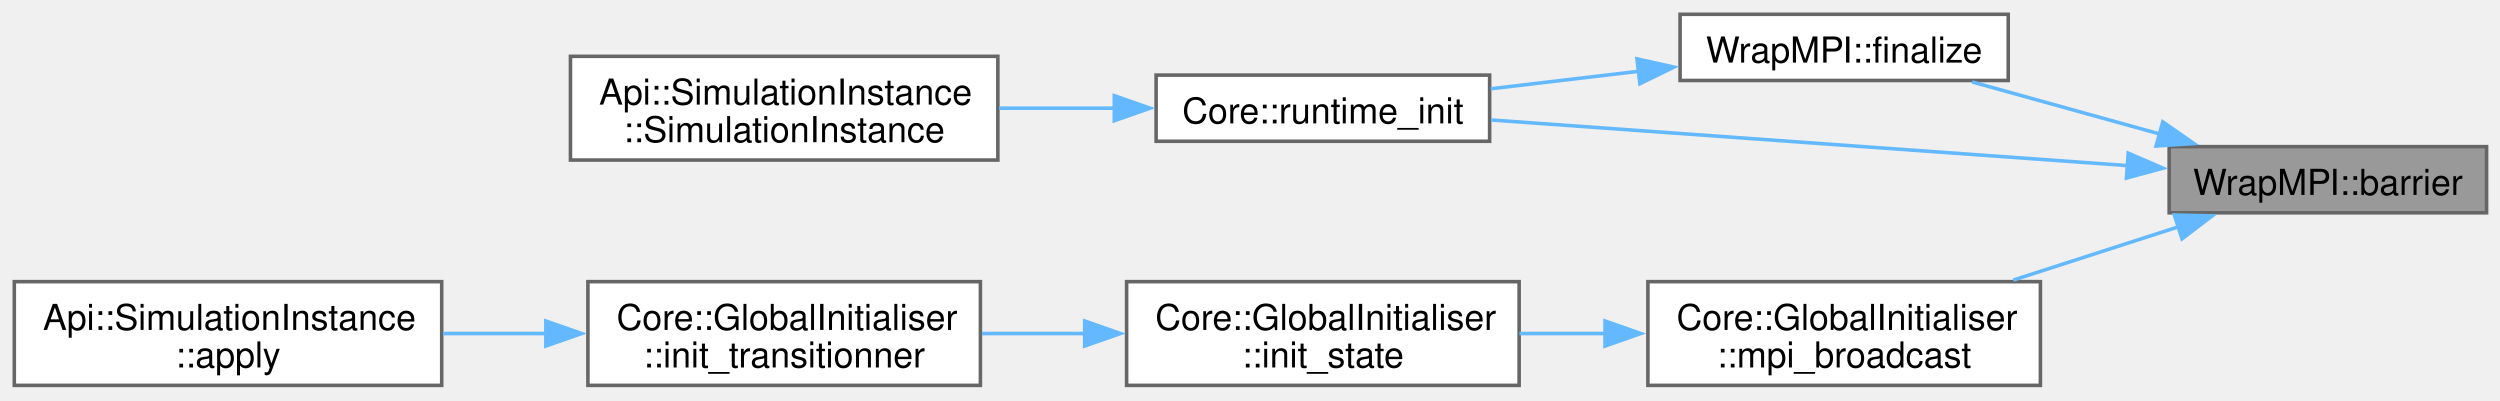
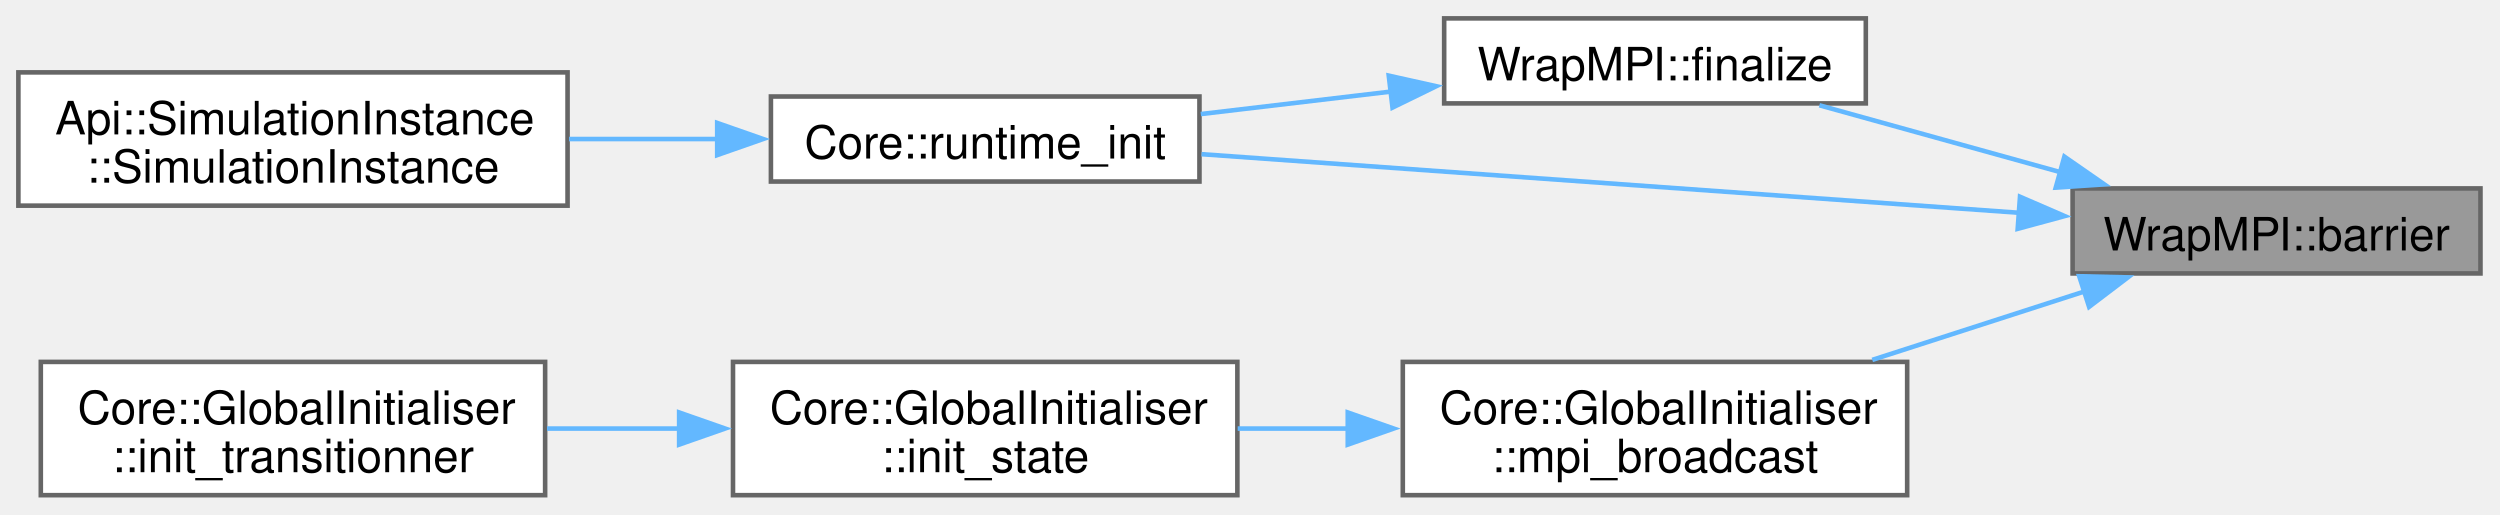
- <svg xmlns="http://www.w3.org/2000/svg" xmlns:xlink="http://www.w3.org/1999/xlink" width="699pt" height="112pt" viewBox="0.00 0.00 699.00 112.00">
+ <svg xmlns="http://www.w3.org/2000/svg" xmlns:xlink="http://www.w3.org/1999/xlink" width="544pt" height="112pt" viewBox="0.00 0.00 544.00 112.00">
  <g id="graph0" class="graph" transform="scale(1 1) rotate(0) translate(4 107.75)">
    <g id="Node000001" class="node">
      <g id="a_Node000001">
        <a xlink:title=" ">
-           <polygon fill="#999999" stroke="#666666" points="691.25,-66.75 602.5,-66.75 602.5,-48.25 691.25,-48.25 691.25,-66.75" />
-           <text xml:space="preserve" text-anchor="middle" x="646.88" y="-53.25" font-family="Helvetica,sans-Serif" font-size="10.00">WrapMPI::barrier</text>
+           <polygon fill="#999999" stroke="#666666" points="535.75,-66.75 447,-66.75 447,-48.25 535.75,-48.25 535.75,-66.75" />
+           <text xml:space="preserve" text-anchor="middle" x="491.38" y="-53.25" font-family="Helvetica,sans-Serif" font-size="10.00">WrapMPI::barrier</text>
        </a>
      </g>
    </g>
    <g id="Node000002" class="node">
      <g id="a_Node000002">
        <a xlink:href="namespaceWrapMPI.html#aadc3308a0cd9aa92fb555a4eb2f26c97" target="_top" xlink:title=" ">
-           <polygon fill="white" stroke="#666666" points="557.5,-103.75 465.75,-103.75 465.75,-85.25 557.5,-85.25 557.5,-103.75" />
-           <text xml:space="preserve" text-anchor="middle" x="511.62" y="-90.25" font-family="Helvetica,sans-Serif" font-size="10.00">WrapMPI::finalize</text>
+           <polygon fill="white" stroke="#666666" points="402,-103.75 310.25,-103.75 310.25,-85.25 402,-85.25 402,-103.75" />
+           <text xml:space="preserve" text-anchor="middle" x="356.12" y="-90.25" font-family="Helvetica,sans-Serif" font-size="10.00">WrapMPI::finalize</text>
        </a>
      </g>
    </g>
    <g id="edge1_Node000001_Node000002" class="edge">
      <g id="a_edge1_Node000001_Node000002">
        <a xlink:title=" ">
-           <path fill="none" stroke="#63b8ff" d="M599.9,-70.27C582.69,-75.04 563.44,-80.39 547.4,-84.84" />
-           <polygon fill="#63b8ff" stroke="#63b8ff" points="600.71,-73.67 609.41,-67.63 598.83,-66.93 600.71,-73.67" />
+           <path fill="none" stroke="#63b8ff" d="M444.4,-70.27C427.19,-75.04 407.94,-80.39 391.9,-84.84" />
+           <polygon fill="#63b8ff" stroke="#63b8ff" points="445.21,-73.67 453.91,-67.63 443.33,-66.93 445.21,-73.67" />
        </a>
      </g>
    </g>
    <g id="Node000003" class="node">
      <g id="a_Node000003">
        <a xlink:href="namespaceCore.html#ad98e98a441916916448cd3eb5c437bcf" target="_top" xlink:title="Initializes the runtime environment based on command-line arguments and simulation parameters.">
-           <polygon fill="white" stroke="#666666" points="412.5,-86.75 319.25,-86.75 319.25,-68.25 412.5,-68.25 412.5,-86.75" />
-           <text xml:space="preserve" text-anchor="middle" x="365.88" y="-73.25" font-family="Helvetica,sans-Serif" font-size="10.00">Core::runtime_init</text>
+           <polygon fill="white" stroke="#666666" points="257,-86.75 163.75,-86.75 163.75,-68.25 257,-68.25 257,-86.75" />
+           <text xml:space="preserve" text-anchor="middle" x="210.38" y="-73.25" font-family="Helvetica,sans-Serif" font-size="10.00">Core::runtime_init</text>
        </a>
      </g>
    </g>
-     <g id="edge8_Node000001_Node000003" class="edge">
-       <g id="a_edge8_Node000001_Node000003">
+     <g id="edge7_Node000001_Node000003" class="edge">
+       <g id="a_edge7_Node000001_Node000003">
        <a xlink:title=" ">
-           <path fill="none" stroke="#63b8ff" d="M590.94,-61.44C538.95,-65.16 461.8,-70.7 412.95,-74.2" />
-           <polygon fill="#63b8ff" stroke="#63b8ff" points="591.05,-64.94 600.77,-60.73 590.55,-57.96 591.05,-64.94" />
+           <path fill="none" stroke="#63b8ff" d="M435.44,-61.44C383.45,-65.16 306.3,-70.7 257.45,-74.2" />
+           <polygon fill="#63b8ff" stroke="#63b8ff" points="435.55,-64.94 445.27,-60.73 435.05,-57.96 435.55,-64.94" />
        </a>
      </g>
    </g>
    <g id="Node000005" class="node">
      <g id="a_Node000005">
        <a xlink:href="classCore_1_1GlobalInitialiser.html#aa042e8d396a5287c49fb6a8b81eba209" target="_top" xlink:title="Performs MPI broadcast for synchronization.">
-           <polygon fill="white" stroke="#666666" points="566.5,-29 456.75,-29 456.75,0 566.5,0 566.5,-29" />
-           <text xml:space="preserve" text-anchor="start" x="464.75" y="-15.5" font-family="Helvetica,sans-Serif" font-size="10.00">Core::GlobalInitialiser</text>
-           <text xml:space="preserve" text-anchor="middle" x="511.62" y="-5" font-family="Helvetica,sans-Serif" font-size="10.00">::mpi_broadcast</text>
+           <polygon fill="white" stroke="#666666" points="411,-29 301.25,-29 301.25,0 411,0 411,-29" />
+           <text xml:space="preserve" text-anchor="start" x="309.25" y="-15.5" font-family="Helvetica,sans-Serif" font-size="10.00">Core::GlobalInitialiser</text>
+           <text xml:space="preserve" text-anchor="middle" x="356.12" y="-5" font-family="Helvetica,sans-Serif" font-size="10.00">::mpi_broadcast</text>
        </a>
      </g>
    </g>
    <g id="edge4_Node000001_Node000005" class="edge">
      <g id="a_edge4_Node000001_Node000005">
        <a xlink:title=" ">
-           <path fill="none" stroke="#63b8ff" d="M605.23,-44.38C590.6,-39.66 573.99,-34.3 558.91,-29.44" />
-           <polygon fill="#63b8ff" stroke="#63b8ff" points="603.94,-47.64 614.53,-47.39 606.09,-40.98 603.94,-47.64" />
+           <path fill="none" stroke="#63b8ff" d="M449.73,-44.38C435.1,-39.66 418.49,-34.3 403.41,-29.44" />
+           <polygon fill="#63b8ff" stroke="#63b8ff" points="448.44,-47.64 459.03,-47.39 450.59,-40.98 448.44,-47.64" />
        </a>
      </g>
    </g>
    <g id="edge2_Node000002_Node000003" class="edge">
      <g id="a_edge2_Node000002_Node000003">
        <a xlink:title=" ">
-           <path fill="none" stroke="#63b8ff" d="M454.23,-87.83C440.5,-86.21 425.97,-84.49 412.79,-82.93" />
-           <polygon fill="#63b8ff" stroke="#63b8ff" points="453.69,-91.29 464.03,-88.99 454.51,-84.34 453.69,-91.29" />
+           <path fill="none" stroke="#63b8ff" d="M298.73,-87.83C285,-86.21 270.47,-84.49 257.29,-82.93" />
+           <polygon fill="#63b8ff" stroke="#63b8ff" points="298.19,-91.29 308.53,-88.99 299.01,-84.34 298.19,-91.29" />
        </a>
      </g>
    </g>
    <g id="Node000004" class="node">
      <g id="a_Node000004">
        <a xlink:href="structApi_1_1SimulationInstance.html#aaba14d53cd780130378421e0bf990663" target="_top" xlink:title="simulation instance constructor">
-           <polygon fill="white" stroke="#666666" points="275,-92 155.5,-92 155.5,-63 275,-63 275,-92" />
-           <text xml:space="preserve" text-anchor="start" x="163.5" y="-78.5" font-family="Helvetica,sans-Serif" font-size="10.00">Api::SimulationInstance</text>
-           <text xml:space="preserve" text-anchor="middle" x="215.25" y="-68" font-family="Helvetica,sans-Serif" font-size="10.00">::SimulationInstance</text>
+           <polygon fill="white" stroke="#666666" points="119.5,-92 0,-92 0,-63 119.5,-63 119.5,-92" />
+           <text xml:space="preserve" text-anchor="start" x="8" y="-78.5" font-family="Helvetica,sans-Serif" font-size="10.00">Api::SimulationInstance</text>
+           <text xml:space="preserve" text-anchor="middle" x="59.75" y="-68" font-family="Helvetica,sans-Serif" font-size="10.00">::SimulationInstance</text>
        </a>
      </g>
    </g>
    <g id="edge3_Node000003_Node000004" class="edge">
      <g id="a_edge3_Node000003_Node000004">
        <a xlink:title=" ">
-           <path fill="none" stroke="#63b8ff" d="M307.78,-77.5C297.15,-77.5 286.02,-77.5 275.33,-77.5" />
-           <polygon fill="#63b8ff" stroke="#63b8ff" points="307.56,-81 317.56,-77.5 307.56,-74 307.56,-81" />
+           <path fill="none" stroke="#63b8ff" d="M152.28,-77.5C141.65,-77.5 130.52,-77.5 119.83,-77.5" />
+           <polygon fill="#63b8ff" stroke="#63b8ff" points="152.06,-81 162.06,-77.5 152.06,-74 152.06,-81" />
        </a>
      </g>
    </g>
    <g id="Node000006" class="node">
      <g id="a_Node000006">
        <a xlink:href="classCore_1_1GlobalInitialiser.html#a97eff5566ced6ba6449eb532f0babadc" target="_top" xlink:title="Initializes a flow iterator.">
-           <polygon fill="white" stroke="#666666" points="420.75,-29 311,-29 311,0 420.75,0 420.75,-29" />
-           <text xml:space="preserve" text-anchor="start" x="319" y="-15.5" font-family="Helvetica,sans-Serif" font-size="10.00">Core::GlobalInitialiser</text>
-           <text xml:space="preserve" text-anchor="middle" x="365.88" y="-5" font-family="Helvetica,sans-Serif" font-size="10.00">::init_state</text>
+           <polygon fill="white" stroke="#666666" points="265.25,-29 155.5,-29 155.5,0 265.25,0 265.25,-29" />
+           <text xml:space="preserve" text-anchor="start" x="163.5" y="-15.5" font-family="Helvetica,sans-Serif" font-size="10.00">Core::GlobalInitialiser</text>
+           <text xml:space="preserve" text-anchor="middle" x="210.38" y="-5" font-family="Helvetica,sans-Serif" font-size="10.00">::init_state</text>
        </a>
      </g>
    </g>
    <g id="edge5_Node000005_Node000006" class="edge">
      <g id="a_edge5_Node000005_Node000006">
        <a xlink:title=" ">
-           <path fill="none" stroke="#63b8ff" d="M444.97,-14.5C436.89,-14.5 428.7,-14.5 420.82,-14.5" />
-           <polygon fill="#63b8ff" stroke="#63b8ff" points="444.77,-18 454.77,-14.5 444.77,-11 444.77,-18" />
+           <path fill="none" stroke="#63b8ff" d="M289.47,-14.5C281.39,-14.5 273.2,-14.5 265.32,-14.5" />
+           <polygon fill="#63b8ff" stroke="#63b8ff" points="289.27,-18 299.27,-14.5 289.27,-11 289.27,-18" />
        </a>
      </g>
    </g>
    <g id="Node000007" class="node">
      <g id="a_Node000007">
        <a xlink:href="classCore_1_1GlobalInitialiser.html#a0dc2da93c4202706b5f37453f355145c" target="_top" xlink:title="Initializes a transitioner with the provided flow iterator.">
-           <polygon fill="white" stroke="#666666" points="270.12,-29 160.38,-29 160.38,0 270.12,0 270.12,-29" />
-           <text xml:space="preserve" text-anchor="start" x="168.38" y="-15.5" font-family="Helvetica,sans-Serif" font-size="10.00">Core::GlobalInitialiser</text>
-           <text xml:space="preserve" text-anchor="middle" x="215.25" y="-5" font-family="Helvetica,sans-Serif" font-size="10.00">::init_transitionner</text>
+           <polygon fill="white" stroke="#666666" points="114.62,-29 4.88,-29 4.88,0 114.62,0 114.62,-29" />
+           <text xml:space="preserve" text-anchor="start" x="12.88" y="-15.5" font-family="Helvetica,sans-Serif" font-size="10.00">Core::GlobalInitialiser</text>
+           <text xml:space="preserve" text-anchor="middle" x="59.75" y="-5" font-family="Helvetica,sans-Serif" font-size="10.00">::init_transitionner</text>
        </a>
      </g>
    </g>
    <g id="edge6_Node000006_Node000007" class="edge">
      <g id="a_edge6_Node000006_Node000007">
        <a xlink:title=" ">
-           <path fill="none" stroke="#63b8ff" d="M299.56,-14.5C289.87,-14.5 279.97,-14.5 270.54,-14.5" />
-           <polygon fill="#63b8ff" stroke="#63b8ff" points="299.28,-18 309.28,-14.5 299.28,-11 299.28,-18" />
-         </a>
-       </g>
-     </g>
-     <g id="Node000008" class="node">
-       <g id="a_Node000008">
-         <a xlink:href="structApi_1_1SimulationInstance.html#ae9bdd54076170f50eadcb7966d64c19d" target="_top" xlink:title="Apply the simulation configuration and prepare for execution.">
-           <polygon fill="white" stroke="#666666" points="119.5,-29 0,-29 0,0 119.5,0 119.5,-29" />
-           <text xml:space="preserve" text-anchor="start" x="8" y="-15.5" font-family="Helvetica,sans-Serif" font-size="10.00">Api::SimulationInstance</text>
-           <text xml:space="preserve" text-anchor="middle" x="59.75" y="-5" font-family="Helvetica,sans-Serif" font-size="10.00">::apply</text>
-         </a>
-       </g>
-     </g>
-     <g id="edge7_Node000007_Node000008" class="edge">
-       <g id="a_edge7_Node000007_Node000008">
-         <a xlink:title=" ">
-           <path fill="none" stroke="#63b8ff" d="M148.63,-14.5C139.07,-14.5 129.28,-14.5 119.86,-14.5" />
-           <polygon fill="#63b8ff" stroke="#63b8ff" points="148.62,-18 158.62,-14.5 148.62,-11 148.62,-18" />
+           <path fill="none" stroke="#63b8ff" d="M144.06,-14.5C134.37,-14.5 124.47,-14.5 115.04,-14.5" />
+           <polygon fill="#63b8ff" stroke="#63b8ff" points="143.78,-18 153.78,-14.5 143.78,-11 143.78,-18" />
        </a>
      </g>
    </g>
  </g>
</svg>
